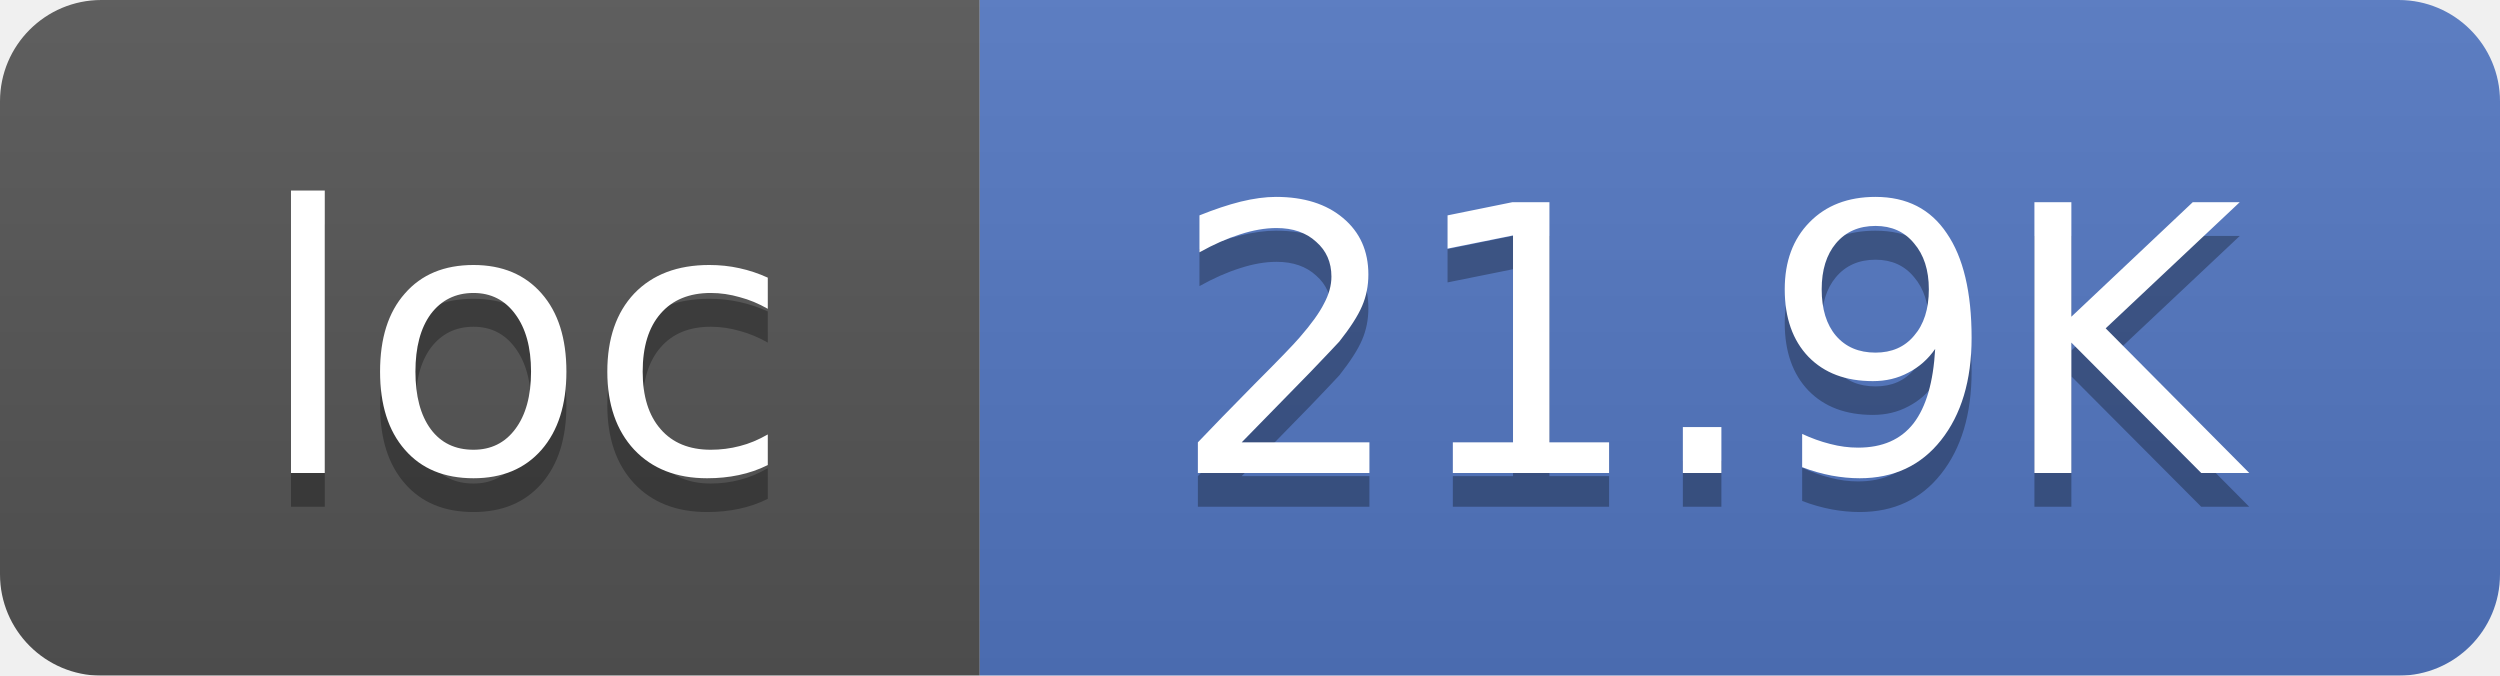
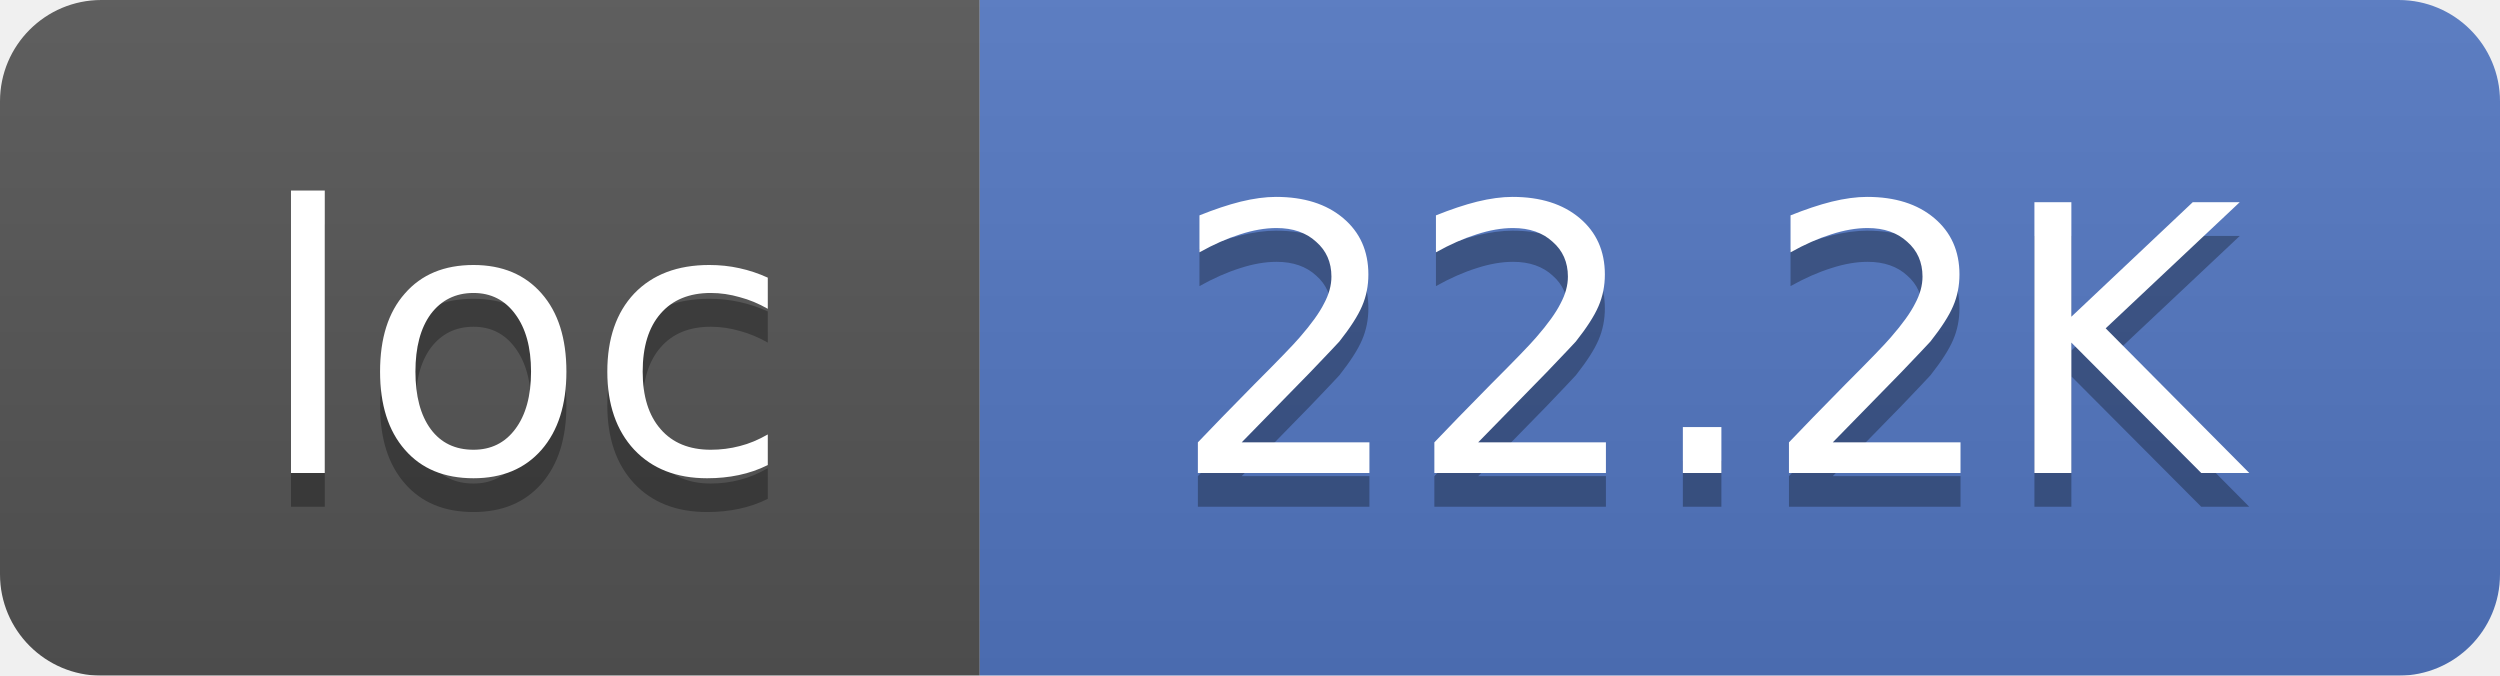
<svg xmlns="http://www.w3.org/2000/svg" width="74" height="20">
  <linearGradient id="smooth" x2="0" y2="100%">
    <stop offset="0" stop-color="#bbb" stop-opacity=".1" />
    <stop offset="1" stop-opacity=".1" />
  </linearGradient>
  <mask id="round">
    <rect width="74" height="20" rx="3" fill="#fff" />
  </mask>
  <g mask="url(#round)">
    <rect width="29" height="20" fill="#555" />
    <rect x="29" width="45" height="20" fill="#5277C3" />
    <rect width="74" height="20" fill="url(#smooth)" />
  </g>
  <g fill="#fff" text-anchor="middle" font-family="DejaVu Sans,Verdana,Geneva,sans-serif" font-size="11">
    <text x="15.5" y="15" fill="#010101" fill-opacity=".3">loc</text>
    <text x="15.5" y="14">loc</text>
-     <text x="50.5" y="15" fill="#010101" fill-opacity=".3">21.9K</text>
-     <text x="50.5" y="14">21.9K</text>
+     <text x="50.5" y="15" fill="#010101" fill-opacity=".3">22.2K</text>
+     <text x="50.5" y="14">22.2K</text>
  </g>
</svg>
